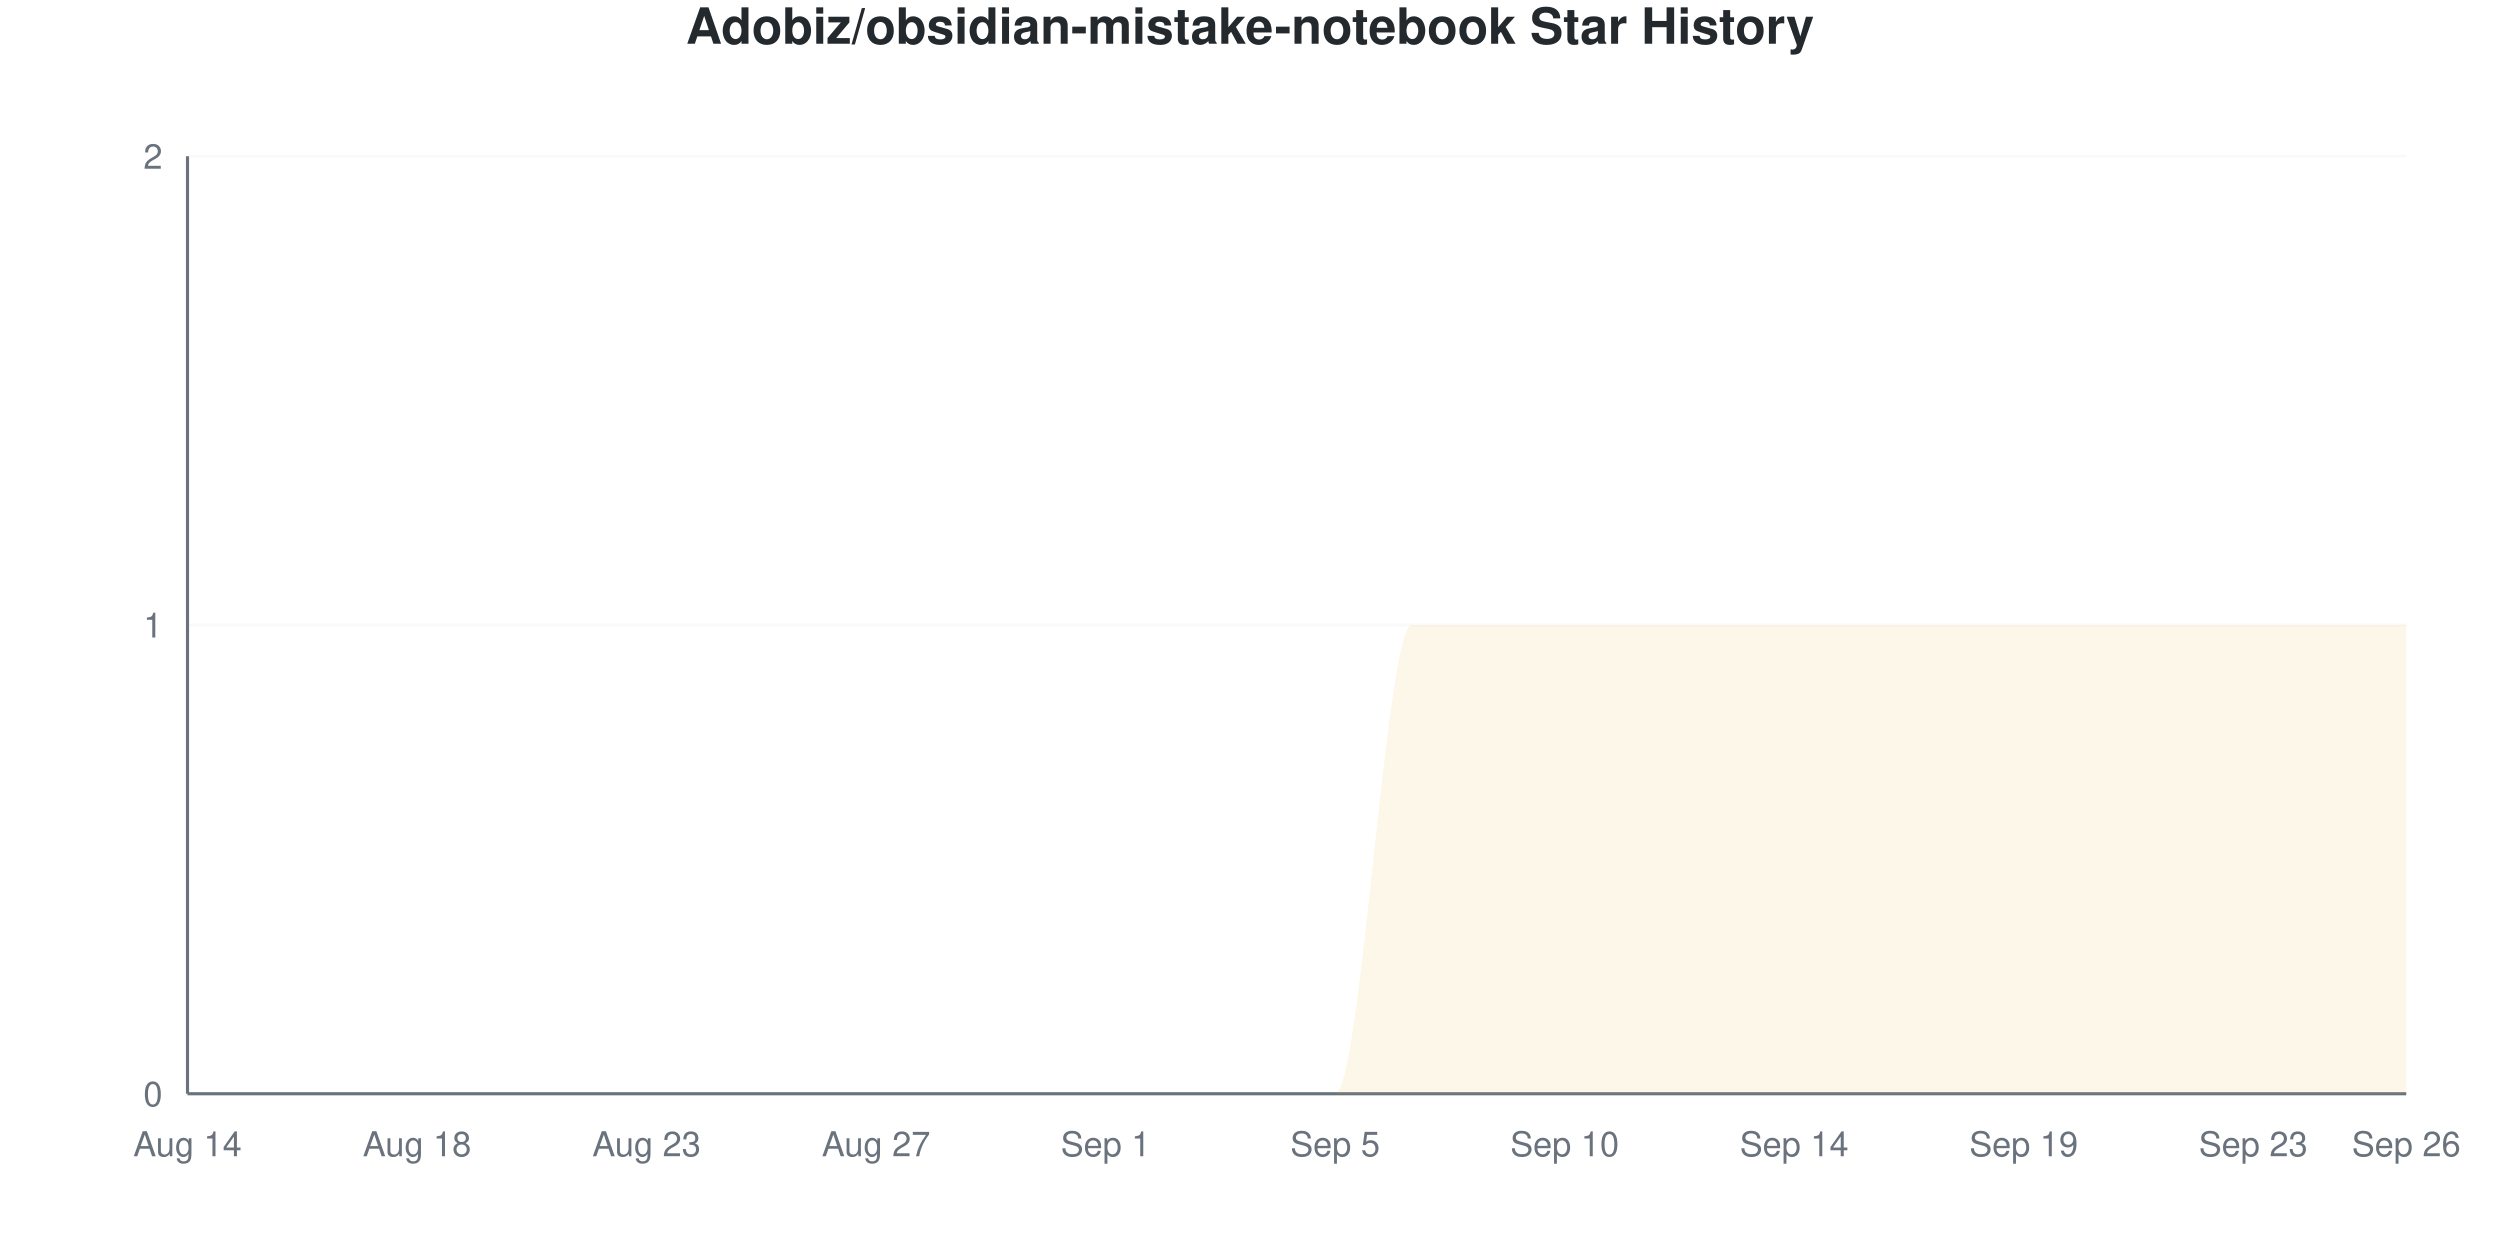
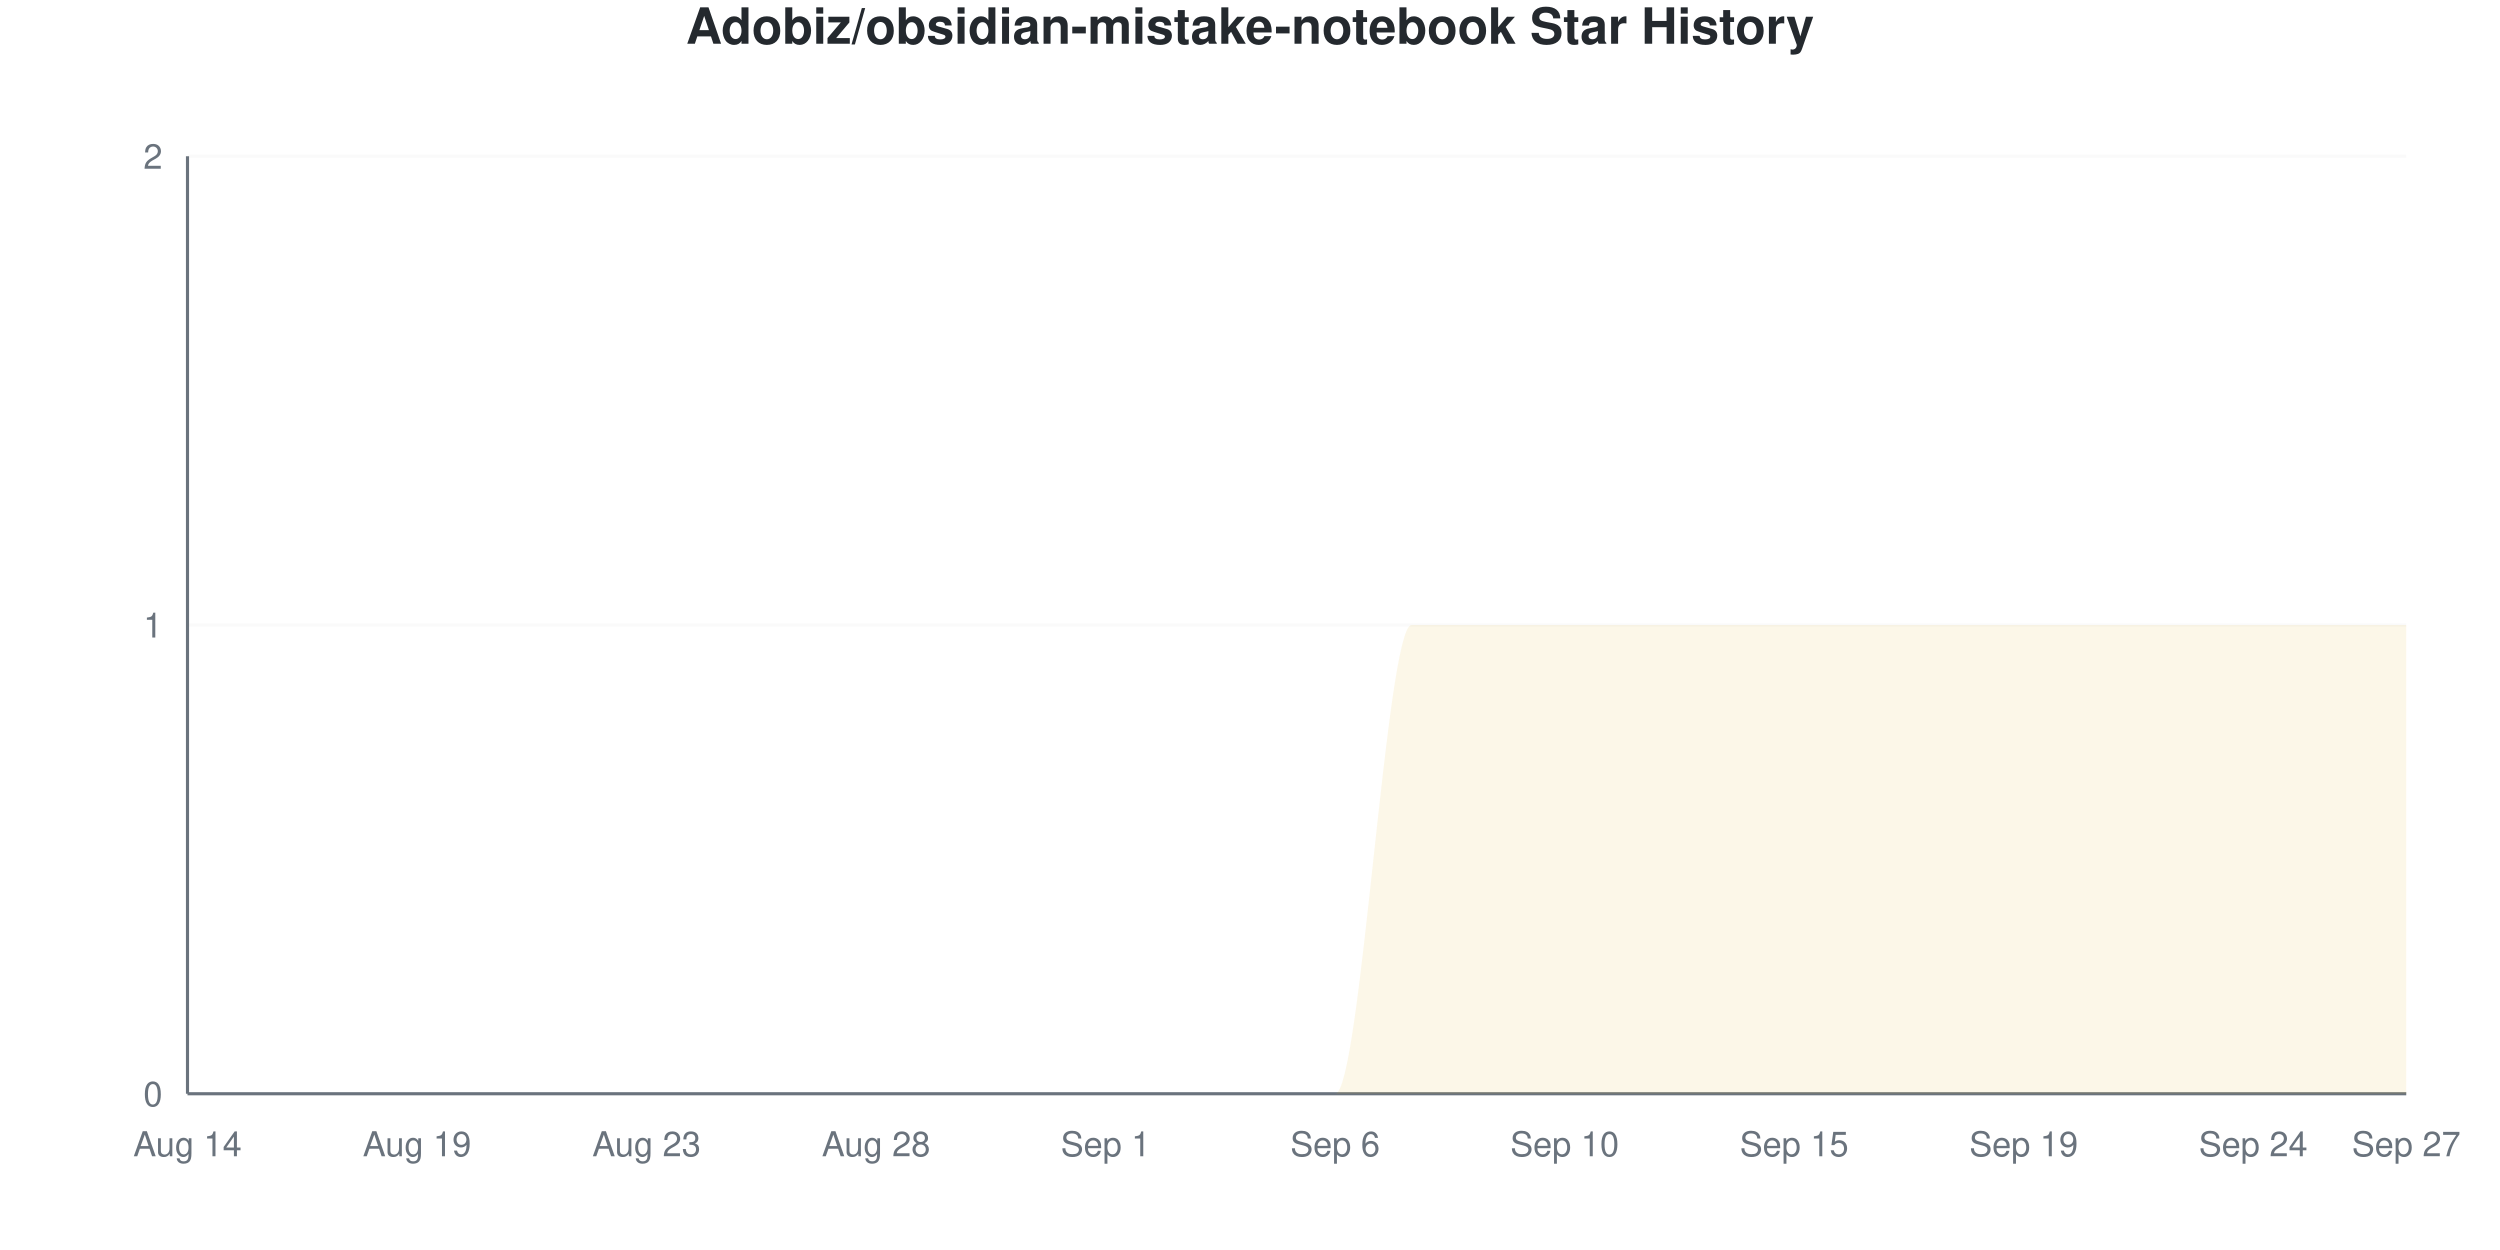
<svg xmlns="http://www.w3.org/2000/svg" viewBox="0 0 800 400" width="800" height="400">
  <style>
    @keyframes drawLine {
      to { stroke-dashoffset: 0; }
    }
    @keyframes fadeInPoint {
      from { opacity: 0; }
      to { opacity: 1; }
    }
    .data-line-0 {
      stroke-dasharray: 1257;
      stroke-dashoffset: 1257;
      animation: drawLine 2s ease-out forwards;
    }
    .data-point {
      opacity: 0;
      animation: fadeInPoint 0.5s ease-out forwards;
    }
    .chart-bg { fill: #fff; }
    .chart-text { fill: #24292e; }
    .chart-muted { fill: #6a737d; }
    .chart-grid { stroke: #eee; }
    .chart-axis { stroke: #6a737d; }
    @media (prefers-color-scheme: dark) {
      .chart-bg { fill: #0d1117; }
      .chart-text { fill: #e6edf3; }
      .chart-muted { fill: #8b949e; }
      .chart-grid { stroke: #21262d; }
      .chart-axis { stroke: #8b949e; }
    }
  </style>
  <rect width="800" height="400" class="chart-bg" />
  <text x="400" y="14" text-anchor="middle" class="chart-text" font-size="16" font-weight="bold" font-family="-apple-system, BlinkMacSystemFont, 'Segoe UI', Helvetica, Arial, sans-serif">Adobiz/obsidian-mistake-notebook Star History</text>
  <g class="grid">
    <line x1="60" y1="350" x2="770" y2="350" class="chart-grid" stroke-opacity="0.3" />
    <text x="52" y="354" text-anchor="end" class="chart-muted" font-size="11" font-family="-apple-system, BlinkMacSystemFont, 'Segoe UI', Helvetica, Arial, sans-serif">0</text>
    <line x1="60" y1="200" x2="770" y2="200" class="chart-grid" stroke-opacity="0.3" />
    <text x="52" y="204" text-anchor="end" class="chart-muted" font-size="11" font-family="-apple-system, BlinkMacSystemFont, 'Segoe UI', Helvetica, Arial, sans-serif">1</text>
    <line x1="60" y1="50" x2="770" y2="50" class="chart-grid" stroke-opacity="0.3" />
    <text x="52" y="54" text-anchor="end" class="chart-muted" font-size="11" font-family="-apple-system, BlinkMacSystemFont, 'Segoe UI', Helvetica, Arial, sans-serif">2</text>
  </g>
  <g class="milestones">
    
  </g>
  <g class="x-axis">
    <text x="60" y="370" text-anchor="middle" class="chart-muted" font-size="11" font-family="-apple-system, BlinkMacSystemFont, 'Segoe UI', Helvetica, Arial, sans-serif">Aug 14</text>
-     <text x="133.448" y="370" text-anchor="middle" class="chart-muted" font-size="11" font-family="-apple-system, BlinkMacSystemFont, 'Segoe UI', Helvetica, Arial, sans-serif">Aug 18</text>
+     <text x="133.448" y="370" text-anchor="middle" class="chart-muted" font-size="11" font-family="-apple-system, BlinkMacSystemFont, 'Segoe UI', Helvetica, Arial, sans-serif">Aug 19</text>
    <text x="206.897" y="370" text-anchor="middle" class="chart-muted" font-size="11" font-family="-apple-system, BlinkMacSystemFont, 'Segoe UI', Helvetica, Arial, sans-serif">Aug 23</text>
-     <text x="280.345" y="370" text-anchor="middle" class="chart-muted" font-size="11" font-family="-apple-system, BlinkMacSystemFont, 'Segoe UI', Helvetica, Arial, sans-serif">Aug 27</text>
+     <text x="280.345" y="370" text-anchor="middle" class="chart-muted" font-size="11" font-family="-apple-system, BlinkMacSystemFont, 'Segoe UI', Helvetica, Arial, sans-serif">Aug 28</text>
    <text x="353.793" y="370" text-anchor="middle" class="chart-muted" font-size="11" font-family="-apple-system, BlinkMacSystemFont, 'Segoe UI', Helvetica, Arial, sans-serif">Sep 1</text>
-     <text x="427.241" y="370" text-anchor="middle" class="chart-muted" font-size="11" font-family="-apple-system, BlinkMacSystemFont, 'Segoe UI', Helvetica, Arial, sans-serif">Sep 5</text>
+     <text x="427.241" y="370" text-anchor="middle" class="chart-muted" font-size="11" font-family="-apple-system, BlinkMacSystemFont, 'Segoe UI', Helvetica, Arial, sans-serif">Sep 6</text>
    <text x="500.69" y="370" text-anchor="middle" class="chart-muted" font-size="11" font-family="-apple-system, BlinkMacSystemFont, 'Segoe UI', Helvetica, Arial, sans-serif">Sep 10</text>
-     <text x="574.138" y="370" text-anchor="middle" class="chart-muted" font-size="11" font-family="-apple-system, BlinkMacSystemFont, 'Segoe UI', Helvetica, Arial, sans-serif">Sep 14</text>
+     <text x="574.138" y="370" text-anchor="middle" class="chart-muted" font-size="11" font-family="-apple-system, BlinkMacSystemFont, 'Segoe UI', Helvetica, Arial, sans-serif">Sep 15</text>
    <text x="647.586" y="370" text-anchor="middle" class="chart-muted" font-size="11" font-family="-apple-system, BlinkMacSystemFont, 'Segoe UI', Helvetica, Arial, sans-serif">Sep 19</text>
-     <text x="721.034" y="370" text-anchor="middle" class="chart-muted" font-size="11" font-family="-apple-system, BlinkMacSystemFont, 'Segoe UI', Helvetica, Arial, sans-serif">Sep 23</text>
-     <text x="770" y="370" text-anchor="middle" class="chart-muted" font-size="11" font-family="-apple-system, BlinkMacSystemFont, 'Segoe UI', Helvetica, Arial, sans-serif">Sep 26</text>
+     <text x="721.034" y="370" text-anchor="middle" class="chart-muted" font-size="11" font-family="-apple-system, BlinkMacSystemFont, 'Segoe UI', Helvetica, Arial, sans-serif">Sep 24</text>
+     <text x="770" y="370" text-anchor="middle" class="chart-muted" font-size="11" font-family="-apple-system, BlinkMacSystemFont, 'Segoe UI', Helvetica, Arial, sans-serif">Sep 27</text>
  </g>
  <line x1="60" y1="50" x2="60" y2="350" class="chart-axis" stroke-width="1" />
  <line x1="60" y1="350" x2="770" y2="350" class="chart-axis" stroke-width="1" />
  <path d="M60,350 L60,350 C68.161,350 76.322,350 84.483,350 C92.644,350 100.805,350 108.966,350 C117.126,350 125.287,350 133.448,350 C141.609,350 149.77,350 157.931,350 C166.092,350 174.253,350 182.414,350 C190.575,350 198.736,350 206.897,350 C215.057,350 223.218,350 231.379,350 C239.54,350 247.701,350 255.862,350 C264.023,350 272.184,350 280.345,350 C288.506,350 296.667,350 304.828,350 C312.989,350 321.149,350 329.31,350 C337.471,350 345.632,350 353.793,350 C361.954,350 370.115,350 378.276,350 C386.437,350 394.598,350 402.759,350 C410.92,350 419.08,350 427.241,350 C435.402,350 443.563,200 451.724,200 C459.885,200 468.046,200 476.207,200 C484.368,200 492.529,200 500.69,200 C508.851,200 517.011,200 525.172,200 C533.333,200 541.494,200 549.655,200 C557.816,200 565.977,200 574.138,200 C582.299,200 590.46,200 598.621,200 C606.782,200 614.943,200 623.103,200 C631.264,200 639.425,200 647.586,200 C655.747,200 663.908,200 672.069,200 C680.23,200 688.391,200 696.552,200 C704.713,200 712.874,200 721.034,200 C729.195,200 737.356,200 745.517,200 C753.678,200 761.839,200 770,200 L770,350 L60,350 Z" fill="#dfb317" fill-opacity="0.1" />
  <path d="M60,350 L60,350 C68.161,350 76.322,350 84.483,350 C92.644,350 100.805,350 108.966,350 C117.126,350 125.287,350 133.448,350 C141.609,350 149.77,350 157.931,350 C166.092,350 174.253,350 182.414,350 C190.575,350 198.736,350 206.897,350 C215.057,350 223.218,350 231.379,350 C239.54,350 247.701,350 255.862,350 C264.023,350 272.184,350 280.345,350 C288.506,350 296.667,350 304.828,350 C312.989,350 321.149,350 329.31,350 C337.471,350 345.632,350 353.793,350 C361.954,350 370.115,350 378.276,350 C386.437,350 394.598,350 402.759,350 C410.92,350 419.08,350 427.241,350 C435.402,350 443.563,200 451.724,200 C459.885,200 468.046,200 476.207,200 C484.368,200 492.529,200 500.69,200 C508.851,200 517.011,200 525.172,200 C533.333,200 541.494,200 549.655,200 C557.816,200 565.977,200 574.138,200 C582.299,200 590.46,200 598.621,200 C606.782,200 614.943,200 623.103,200 C631.264,200 639.425,200 647.586,200 C655.747,200 663.908,200 672.069,200 C680.23,200 688.391,200 696.552,200 C704.713,200 712.874,200 721.034,200 C729.195,200 737.356,200 745.517,200 C753.678,200 761.839,200 770,200" fill="none" stroke="#dfb317" stroke-width="2.5" class="data-line-0" />
  <g class="points">
    <circle cx="60" cy="350" r="4" fill="#dfb317" class="data-point" style="animation-delay: 1.50s" />
    <circle cx="84.483" cy="350" r="4" fill="#dfb317" class="data-point" style="animation-delay: 1.55s" />
    <circle cx="108.966" cy="350" r="4" fill="#dfb317" class="data-point" style="animation-delay: 1.60s" />
    <circle cx="133.448" cy="350" r="4" fill="#dfb317" class="data-point" style="animation-delay: 1.65s" />
    <circle cx="157.931" cy="350" r="4" fill="#dfb317" class="data-point" style="animation-delay: 1.70s" />
    <circle cx="182.414" cy="350" r="4" fill="#dfb317" class="data-point" style="animation-delay: 1.75s" />
    <circle cx="206.897" cy="350" r="4" fill="#dfb317" class="data-point" style="animation-delay: 1.80s" />
    <circle cx="231.379" cy="350" r="4" fill="#dfb317" class="data-point" style="animation-delay: 1.85s" />
    <circle cx="255.862" cy="350" r="4" fill="#dfb317" class="data-point" style="animation-delay: 1.90s" />
    <circle cx="280.345" cy="350" r="4" fill="#dfb317" class="data-point" style="animation-delay: 1.95s" />
    <circle cx="304.828" cy="350" r="4" fill="#dfb317" class="data-point" style="animation-delay: 2.00s" />
    <circle cx="329.31" cy="350" r="4" fill="#dfb317" class="data-point" style="animation-delay: 2.05s" />
    <circle cx="353.793" cy="350" r="4" fill="#dfb317" class="data-point" style="animation-delay: 2.10s" />
    <circle cx="378.276" cy="350" r="4" fill="#dfb317" class="data-point" style="animation-delay: 2.15s" />
    <circle cx="402.759" cy="350" r="4" fill="#dfb317" class="data-point" style="animation-delay: 2.20s" />
    <circle cx="427.241" cy="350" r="4" fill="#dfb317" class="data-point" style="animation-delay: 2.25s" />
    <circle cx="451.724" cy="200" r="4" fill="#dfb317" class="data-point" style="animation-delay: 2.30s" />
    <circle cx="476.207" cy="200" r="4" fill="#dfb317" class="data-point" style="animation-delay: 2.35s" />
    <circle cx="500.69" cy="200" r="4" fill="#dfb317" class="data-point" style="animation-delay: 2.40s" />
    <circle cx="525.172" cy="200" r="4" fill="#dfb317" class="data-point" style="animation-delay: 2.45s" />
    <circle cx="549.655" cy="200" r="4" fill="#dfb317" class="data-point" style="animation-delay: 2.50s" />
    <circle cx="574.138" cy="200" r="4" fill="#dfb317" class="data-point" style="animation-delay: 2.55s" />
    <circle cx="598.621" cy="200" r="4" fill="#dfb317" class="data-point" style="animation-delay: 2.60s" />
    <circle cx="623.103" cy="200" r="4" fill="#dfb317" class="data-point" style="animation-delay: 2.65s" />
    <circle cx="647.586" cy="200" r="4" fill="#dfb317" class="data-point" style="animation-delay: 2.70s" />
    <circle cx="672.069" cy="200" r="4" fill="#dfb317" class="data-point" style="animation-delay: 2.75s" />
    <circle cx="696.552" cy="200" r="4" fill="#dfb317" class="data-point" style="animation-delay: 2.80s" />
    <circle cx="721.034" cy="200" r="4" fill="#dfb317" class="data-point" style="animation-delay: 2.85s" />
    <circle cx="745.517" cy="200" r="4" fill="#dfb317" class="data-point" style="animation-delay: 2.90s" />
    <circle cx="770" cy="200" r="4" fill="#dfb317" class="data-point" style="animation-delay: 2.95s" />
  </g>
</svg>
